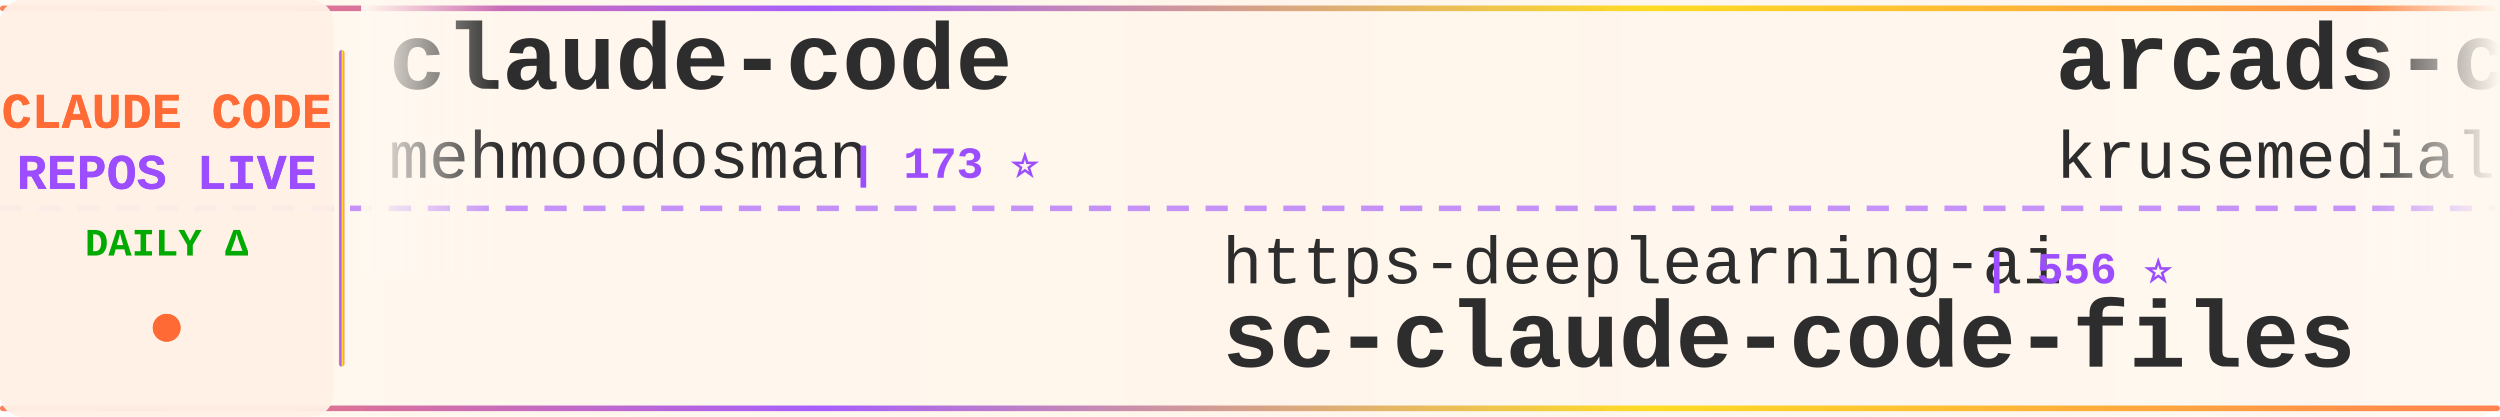
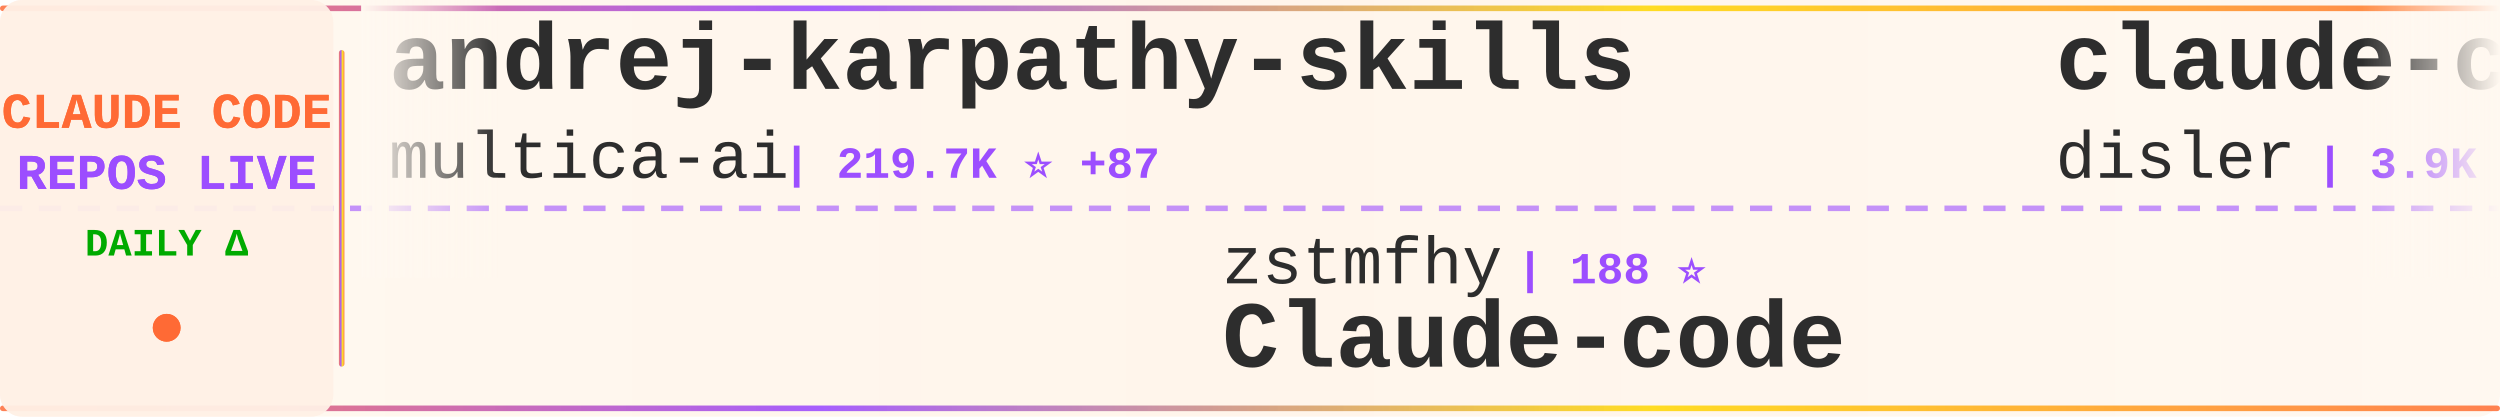
<svg xmlns="http://www.w3.org/2000/svg" width="900" height="150">
  <defs>
    <linearGradient id="tickerBg" x1="0%" y1="0%" x2="100%" y2="0%">
      <stop offset="0%" style="stop-color:#fff8f0;stop-opacity:0.98" />
      <stop offset="50%" style="stop-color:#fff5eb;stop-opacity:1" />
      <stop offset="100%" style="stop-color:#fff8f0;stop-opacity:0.98" />
    </linearGradient>
    <linearGradient id="borderGrad" x1="0%" y1="0%" x2="100%" y2="0%">
      <stop offset="0%" style="stop-color:#FF6B35;stop-opacity:0.85">
        <animate attributeName="stop-opacity" values="0.85;1;0.85" dur="2s" repeatCount="indefinite" />
      </stop>
      <stop offset="33%" style="stop-color:#9C4EFF;stop-opacity:0.9">
        <animate attributeName="stop-opacity" values="0.9;1;0.9" dur="2.2s" repeatCount="indefinite" />
      </stop>
      <stop offset="66%" style="stop-color:#FFD700;stop-opacity:0.85">
        <animate attributeName="stop-opacity" values="0.85;1;0.85" dur="1.8s" repeatCount="indefinite" />
      </stop>
      <stop offset="100%" style="stop-color:#FF6B35;stop-opacity:0.85">
        <animate attributeName="stop-opacity" values="0.85;1;0.85" dur="2s" repeatCount="indefinite" />
      </stop>
    </linearGradient>
    <filter id="textGlow">
      <feGaussianBlur stdDeviation="0.15" result="coloredBlur" />
      <feMerge>
        <feMergeNode in="coloredBlur" />
        <feMergeNode in="SourceGraphic" />
      </feMerge>
    </filter>
    <filter id="metricGlow">
      <feGaussianBlur stdDeviation="0.2" result="coloredBlur" />
      <feMerge>
        <feMergeNode in="coloredBlur" />
        <feMergeNode in="SourceGraphic" />
      </feMerge>
    </filter>
    <linearGradient id="leftFade" x1="0%" y1="0%" x2="100%" y2="0%">
      <stop offset="0%" style="stop-color:#fff8f0;stop-opacity:1" />
      <stop offset="100%" style="stop-color:#fff8f0;stop-opacity:0" />
    </linearGradient>
    <linearGradient id="rightFade" x1="0%" y1="0%" x2="100%" y2="0%">
      <stop offset="0%" style="stop-color:#fff8f0;stop-opacity:0" />
      <stop offset="100%" style="stop-color:#fff8f0;stop-opacity:1" />
    </linearGradient>
  </defs>
  <rect width="900" height="150" fill="url(#tickerBg)" rx="8" />
  <rect x="0" y="2" width="900" height="2" fill="url(#borderGrad)" rx="1" />
  <rect x="0" y="146" width="900" height="2" fill="url(#borderGrad)" rx="1" />
  <line x1="0" y1="75" x2="900" y2="75" stroke="#9C4EFF" stroke-width="2" stroke-dasharray="8 6" opacity="0.6" />
  <rect x="0" y="0" width="120" height="150" fill="#fff0e6" opacity="0.95" rx="8" />
  <text x="60" y="46" font-family="'Courier New', monospace" font-size="18" font-weight="bold" fill="#FF6B35" text-anchor="middle" filter="url(#textGlow)">
    CLAUDE CODE
  </text>
  <text x="60" y="68" font-family="'Courier New', monospace" font-size="18" font-weight="bold" fill="#9C4EFF" text-anchor="middle" filter="url(#textGlow)">
    REPOS LIVE
  </text>
  <text x="60" y="92" font-family="'Courier New', monospace" font-size="14" font-weight="bold" fill="#00aa00" text-anchor="middle">
    DAILY Δ
  </text>
  <circle cx="60" cy="118" r="5" fill="#FF6B35" filter="url(#metricGlow)">
    <animate attributeName="r" values="4;6;4" dur="1.5s" repeatCount="indefinite" />
    <animate attributeName="opacity" values="0.6;1;0.6" dur="1.5s" repeatCount="indefinite" />
  </circle>
  <rect x="122" y="18" width="2" height="114" fill="url(#borderGrad)" rx="1" />
  <clipPath id="tickerClip">
    <rect x="130" y="0" width="770" height="150" />
  </clipPath>
  <g clip-path="url(#tickerClip)">
    <g id="tickerItems">
      <animateTransform attributeName="transform" attributeType="XML" type="translate" from="0 0" to="-3000 0" dur="54s" repeatCount="indefinite" />
      <g transform="translate(0, 0)">
-         <text x="140" y="32" font-family="'Courier New', monospace" font-size="34" font-weight="bold" fill="#2d2d2d">claude-code</text>
-         <text x="140" y="64" font-family="'Courier New', monospace" font-size="24" font-weight="normal" fill="#2d2d2d" opacity="1.0">mehmoodosman</text>
-         <text x="306" y="64" font-family="'Courier New', monospace" font-size="16" font-weight="bold" fill="#9C4EFF"> | 173 ⭐</text>
+         <text x="140" y="32" font-family="'Courier New', monospace" font-size="34" font-weight="bold" fill="#2d2d2d">andrej-karpathy-skills</text>
+         <text x="140" y="64" font-family="'Courier New', monospace" font-size="24" font-weight="normal" fill="#2d2d2d" opacity="1.0">multica-ai</text>
+         <text x="282" y="64" font-family="'Courier New', monospace" font-size="16" font-weight="bold" fill="#9C4EFF"> | 219.7K ⭐ +87</text>
      </g>
      <g transform="translate(300, 0)">
-         <text x="140" y="102" font-family="'Courier New', monospace" font-size="24" font-weight="normal" fill="#2d2d2d" opacity="1.0">https-deeplearning-ai</text>
-         <text x="414" y="102" font-family="'Courier New', monospace" font-size="16" font-weight="bold" fill="#9C4EFF"> | 556 ⭐</text>
-         <text x="140" y="132" font-family="'Courier New', monospace" font-size="34" font-weight="bold" fill="#2d2d2d">sc-claude-code-files</text>
+         <text x="140" y="102" font-family="'Courier New', monospace" font-size="24" font-weight="normal" fill="#2d2d2d" opacity="1.0">zstmfhy</text>
+         <text x="246" y="102" font-family="'Courier New', monospace" font-size="16" font-weight="bold" fill="#9C4EFF"> | 188 ⭐</text>
+         <text x="140" y="132" font-family="'Courier New', monospace" font-size="34" font-weight="bold" fill="#2d2d2d">Claude-code</text>
      </g>
      <g transform="translate(600, 0)">
-         <text x="140" y="32" font-family="'Courier New', monospace" font-size="34" font-weight="bold" fill="#2d2d2d">arcads-claude-code</text>
-         <text x="140" y="64" font-family="'Courier New', monospace" font-size="24" font-weight="normal" fill="#2d2d2d" opacity="1.0">krusemediallc</text>
-         <text x="318" y="64" font-family="'Courier New', monospace" font-size="16" font-weight="bold" fill="#9C4EFF"> | 1.6K ⭐ +3</text>
+         <text x="140" y="32" font-family="'Courier New', monospace" font-size="34" font-weight="bold" fill="#2d2d2d">claude-code-hooks-master...</text>
+         <text x="140" y="64" font-family="'Courier New', monospace" font-size="24" font-weight="normal" fill="#2d2d2d" opacity="1.0">disler</text>
+         <text x="234" y="64" font-family="'Courier New', monospace" font-size="16" font-weight="bold" fill="#9C4EFF"> | 3.9K ⭐</text>
      </g>
      <g transform="translate(900, 0)">
-         <text x="140" y="102" font-family="'Courier New', monospace" font-size="24" font-weight="normal" fill="#2d2d2d" opacity="1.0">alejandrobalderas</text>
-         <text x="366" y="102" font-family="'Courier New', monospace" font-size="16" font-weight="bold" fill="#9C4EFF"> | 3.0K ⭐ -1</text>
-         <text x="140" y="132" font-family="'Courier New', monospace" font-size="34" font-weight="bold" fill="#2d2d2d">claude-code-from-source</text>
+         <text x="140" y="102" font-family="'Courier New', monospace" font-size="24" font-weight="normal" fill="#2d2d2d" opacity="1.0">Pimzino</text>
+         <text x="246" y="102" font-family="'Courier New', monospace" font-size="16" font-weight="bold" fill="#9C4EFF"> | 3.9K ⭐</text>
+         <text x="140" y="132" font-family="'Courier New', monospace" font-size="34" font-weight="bold" fill="#2d2d2d">claude-code-spec-workflo...</text>
      </g>
      <g transform="translate(1200, 0)">
-         <text x="140" y="32" font-family="'Courier New', monospace" font-size="34" font-weight="bold" fill="#2d2d2d">claude-code</text>
-         <text x="140" y="64" font-family="'Courier New', monospace" font-size="24" font-weight="normal" fill="#2d2d2d" opacity="1.0">codeaashu</text>
-         <text x="270" y="64" font-family="'Courier New', monospace" font-size="16" font-weight="bold" fill="#9C4EFF"> | 3.4K ⭐</text>
+         <text x="140" y="32" font-family="'Courier New', monospace" font-size="34" font-weight="bold" fill="#2d2d2d">claude-code-templates</text>
+         <text x="140" y="64" font-family="'Courier New', monospace" font-size="24" font-weight="normal" fill="#2d2d2d" opacity="1.0">davila7</text>
+         <text x="246" y="64" font-family="'Courier New', monospace" font-size="16" font-weight="bold" fill="#9C4EFF"> | 32.6K ⭐ +7</text>
      </g>
      <g transform="translate(1500, 0)">
-         <text x="140" y="102" font-family="'Courier New', monospace" font-size="24" font-weight="normal" fill="#2d2d2d" opacity="1.0">lorryjovens-hub</text>
-         <text x="342" y="102" font-family="'Courier New', monospace" font-size="16" font-weight="bold" fill="#9C4EFF"> | 1.7K ⭐</text>
-         <text x="140" y="132" font-family="'Courier New', monospace" font-size="34" font-weight="bold" fill="#2d2d2d">claude-code-rust</text>
+         <text x="140" y="102" font-family="'Courier New', monospace" font-size="24" font-weight="normal" fill="#2d2d2d" opacity="1.0">frankbria</text>
+         <text x="270" y="102" font-family="'Courier New', monospace" font-size="16" font-weight="bold" fill="#9C4EFF"> | 9.7K ⭐ +2</text>
+         <text x="140" y="132" font-family="'Courier New', monospace" font-size="34" font-weight="bold" fill="#2d2d2d">ralph-claude-code</text>
      </g>
      <g transform="translate(1800, 0)">
-         <text x="140" y="32" font-family="'Courier New', monospace" font-size="34" font-weight="bold" fill="#2d2d2d">claude-code-reverse</text>
-         <text x="140" y="64" font-family="'Courier New', monospace" font-size="24" font-weight="normal" fill="#2d2d2d" opacity="1.0">Yuyz0112</text>
-         <text x="258" y="64" font-family="'Courier New', monospace" font-size="16" font-weight="bold" fill="#9C4EFF"> | 2.4K ⭐ +1</text>
+         <text x="140" y="32" font-family="'Courier New', monospace" font-size="34" font-weight="bold" fill="#2d2d2d">Claude-Code-Game-Studios</text>
+         <text x="140" y="64" font-family="'Courier New', monospace" font-size="24" font-weight="normal" fill="#2d2d2d" opacity="1.0">Donchitos</text>
+         <text x="270" y="64" font-family="'Courier New', monospace" font-size="16" font-weight="bold" fill="#9C4EFF"> | 26.5K ⭐ +48</text>
      </g>
      <g transform="translate(2100, 0)">
-         <text x="140" y="102" font-family="'Courier New', monospace" font-size="24" font-weight="normal" fill="#2d2d2d" opacity="1.0">anthropics</text>
-         <text x="282" y="102" font-family="'Courier New', monospace" font-size="16" font-weight="bold" fill="#9C4EFF"> | 9.5K ⭐ +5</text>
-         <text x="140" y="132" font-family="'Courier New', monospace" font-size="34" font-weight="bold" fill="#2d2d2d">claude-code-action</text>
+         <text x="140" y="102" font-family="'Courier New', monospace" font-size="24" font-weight="normal" fill="#2d2d2d" opacity="1.0">huangjia2019</text>
+         <text x="306" y="102" font-family="'Courier New', monospace" font-size="16" font-weight="bold" fill="#9C4EFF"> | 1.1K ⭐</text>
+         <text x="140" y="132" font-family="'Courier New', monospace" font-size="34" font-weight="bold" fill="#2d2d2d">claude-code-engineering</text>
      </g>
      <g transform="translate(2400, 0)">
-         <text x="140" y="32" font-family="'Courier New', monospace" font-size="34" font-weight="bold" fill="#2d2d2d">claude-code</text>
-         <text x="140" y="64" font-family="'Courier New', monospace" font-size="24" font-weight="normal" fill="#2d2d2d" opacity="1.0">Onewon</text>
-         <text x="234" y="64" font-family="'Courier New', monospace" font-size="16" font-weight="bold" fill="#9C4EFF"> | 182 ⭐</text>
+         <text x="140" y="32" font-family="'Courier New', monospace" font-size="34" font-weight="bold" fill="#2d2d2d">ClaudeCode-Portable</text>
+         <text x="140" y="64" font-family="'Courier New', monospace" font-size="24" font-weight="normal" fill="#2d2d2d" opacity="1.0">techjarves</text>
+         <text x="282" y="64" font-family="'Courier New', monospace" font-size="16" font-weight="bold" fill="#9C4EFF"> | 1.6K ⭐</text>
      </g>
      <g transform="translate(2700, 0)">
-         <text x="140" y="102" font-family="'Courier New', monospace" font-size="24" font-weight="normal" fill="#2d2d2d" opacity="1.0">777genius</text>
-         <text x="270" y="102" font-family="'Courier New', monospace" font-size="16" font-weight="bold" fill="#9C4EFF"> | 936 ⭐</text>
-         <text x="140" y="132" font-family="'Courier New', monospace" font-size="34" font-weight="bold" fill="#2d2d2d">claude-code-source-code</text>
+         <text x="140" y="102" font-family="'Courier New', monospace" font-size="24" font-weight="normal" fill="#2d2d2d" opacity="1.0">ykdojo</text>
+         <text x="234" y="102" font-family="'Courier New', monospace" font-size="16" font-weight="bold" fill="#9C4EFF"> | 10.2K ⭐ +1</text>
+         <text x="140" y="132" font-family="'Courier New', monospace" font-size="34" font-weight="bold" fill="#2d2d2d">claude-code-tips</text>
      </g>
      <g transform="translate(3000, 0)">
-         <text x="140" y="32" font-family="'Courier New', monospace" font-size="34" font-weight="bold" fill="#2d2d2d">claude-code</text>
-         <text x="140" y="64" font-family="'Courier New', monospace" font-size="24" font-weight="normal" fill="#2d2d2d" opacity="1.0">mehmoodosman</text>
-         <text x="306" y="64" font-family="'Courier New', monospace" font-size="16" font-weight="bold" fill="#9C4EFF"> | 173 ⭐</text>
+         <text x="140" y="32" font-family="'Courier New', monospace" font-size="34" font-weight="bold" fill="#2d2d2d">andrej-karpathy-skills</text>
+         <text x="140" y="64" font-family="'Courier New', monospace" font-size="24" font-weight="normal" fill="#2d2d2d" opacity="1.0">multica-ai</text>
+         <text x="282" y="64" font-family="'Courier New', monospace" font-size="16" font-weight="bold" fill="#9C4EFF"> | 219.7K ⭐ +87</text>
      </g>
      <g transform="translate(3300, 0)">
-         <text x="140" y="102" font-family="'Courier New', monospace" font-size="24" font-weight="normal" fill="#2d2d2d" opacity="1.0">https-deeplearning-ai</text>
-         <text x="414" y="102" font-family="'Courier New', monospace" font-size="16" font-weight="bold" fill="#9C4EFF"> | 556 ⭐</text>
-         <text x="140" y="132" font-family="'Courier New', monospace" font-size="34" font-weight="bold" fill="#2d2d2d">sc-claude-code-files</text>
+         <text x="140" y="102" font-family="'Courier New', monospace" font-size="24" font-weight="normal" fill="#2d2d2d" opacity="1.0">zstmfhy</text>
+         <text x="246" y="102" font-family="'Courier New', monospace" font-size="16" font-weight="bold" fill="#9C4EFF"> | 188 ⭐</text>
+         <text x="140" y="132" font-family="'Courier New', monospace" font-size="34" font-weight="bold" fill="#2d2d2d">Claude-code</text>
      </g>
      <g transform="translate(3600, 0)">
-         <text x="140" y="32" font-family="'Courier New', monospace" font-size="34" font-weight="bold" fill="#2d2d2d">arcads-claude-code</text>
-         <text x="140" y="64" font-family="'Courier New', monospace" font-size="24" font-weight="normal" fill="#2d2d2d" opacity="1.0">krusemediallc</text>
-         <text x="318" y="64" font-family="'Courier New', monospace" font-size="16" font-weight="bold" fill="#9C4EFF"> | 1.6K ⭐ +3</text>
+         <text x="140" y="32" font-family="'Courier New', monospace" font-size="34" font-weight="bold" fill="#2d2d2d">claude-code-hooks-master...</text>
+         <text x="140" y="64" font-family="'Courier New', monospace" font-size="24" font-weight="normal" fill="#2d2d2d" opacity="1.0">disler</text>
+         <text x="234" y="64" font-family="'Courier New', monospace" font-size="16" font-weight="bold" fill="#9C4EFF"> | 3.9K ⭐</text>
      </g>
      <g transform="translate(3900, 0)">
-         <text x="140" y="102" font-family="'Courier New', monospace" font-size="24" font-weight="normal" fill="#2d2d2d" opacity="1.0">alejandrobalderas</text>
-         <text x="366" y="102" font-family="'Courier New', monospace" font-size="16" font-weight="bold" fill="#9C4EFF"> | 3.0K ⭐ -1</text>
-         <text x="140" y="132" font-family="'Courier New', monospace" font-size="34" font-weight="bold" fill="#2d2d2d">claude-code-from-source</text>
+         <text x="140" y="102" font-family="'Courier New', monospace" font-size="24" font-weight="normal" fill="#2d2d2d" opacity="1.0">Pimzino</text>
+         <text x="246" y="102" font-family="'Courier New', monospace" font-size="16" font-weight="bold" fill="#9C4EFF"> | 3.9K ⭐</text>
+         <text x="140" y="132" font-family="'Courier New', monospace" font-size="34" font-weight="bold" fill="#2d2d2d">claude-code-spec-workflo...</text>
      </g>
    </g>
  </g>
  <rect x="130" y="0" width="50" height="100" fill="url(#leftFade)" />
  <rect x="850" y="0" width="50" height="100" fill="url(#rightFade)" />
</svg>
